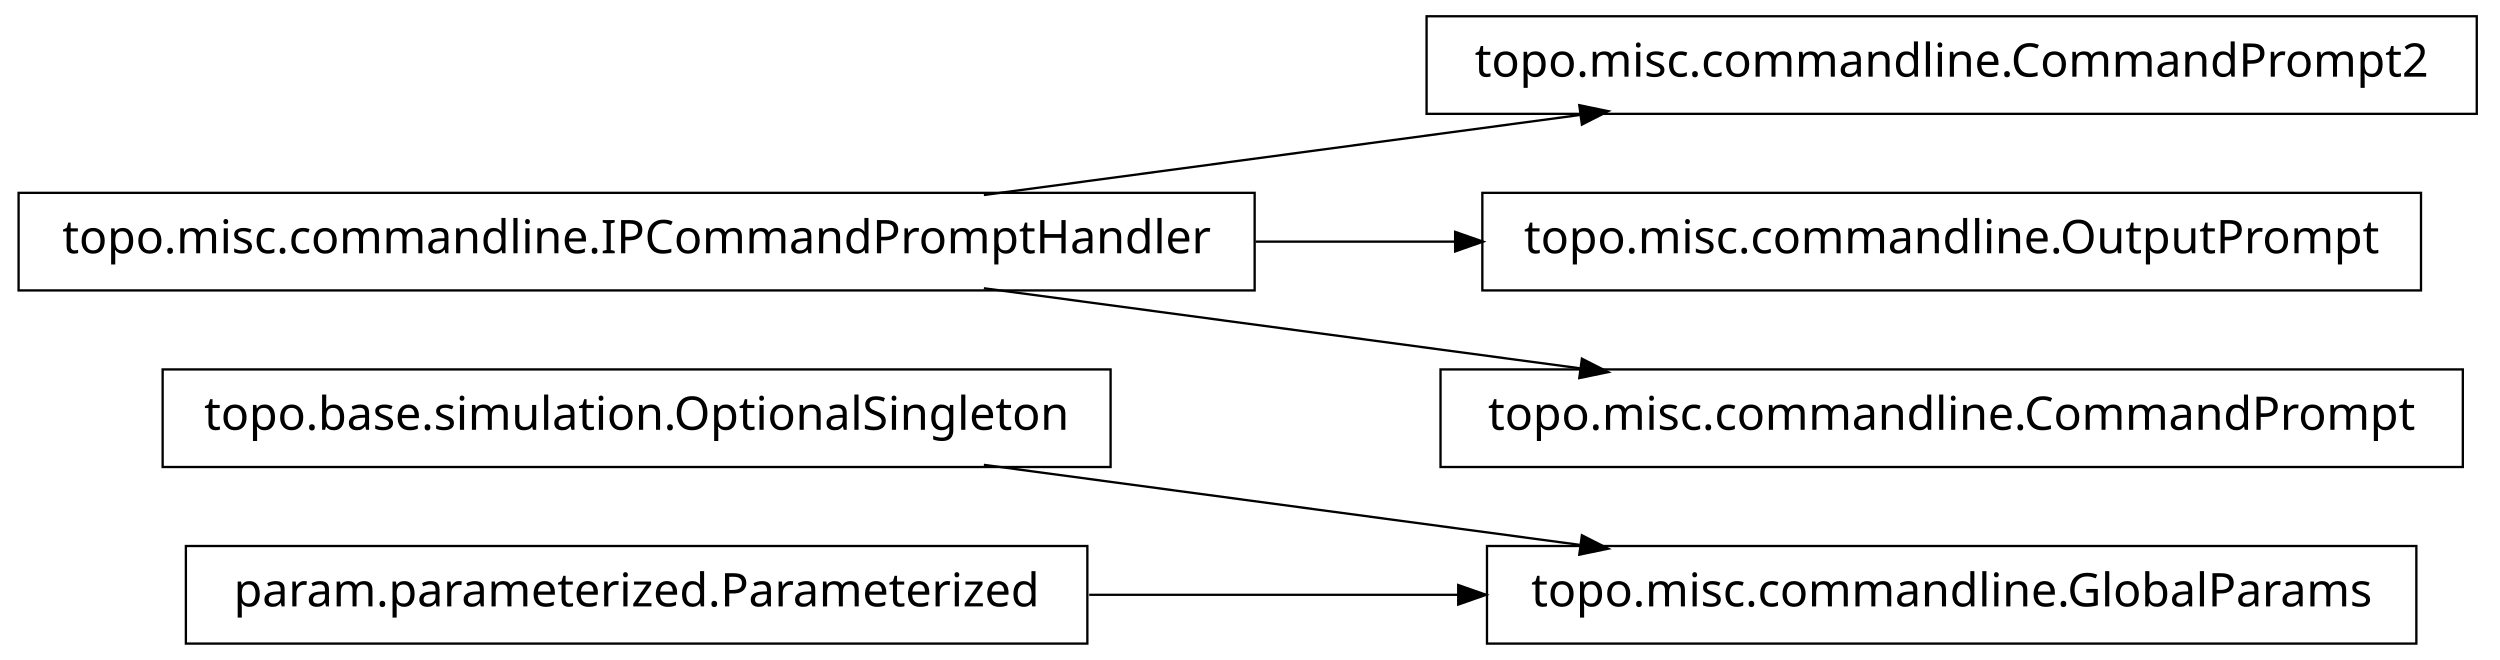
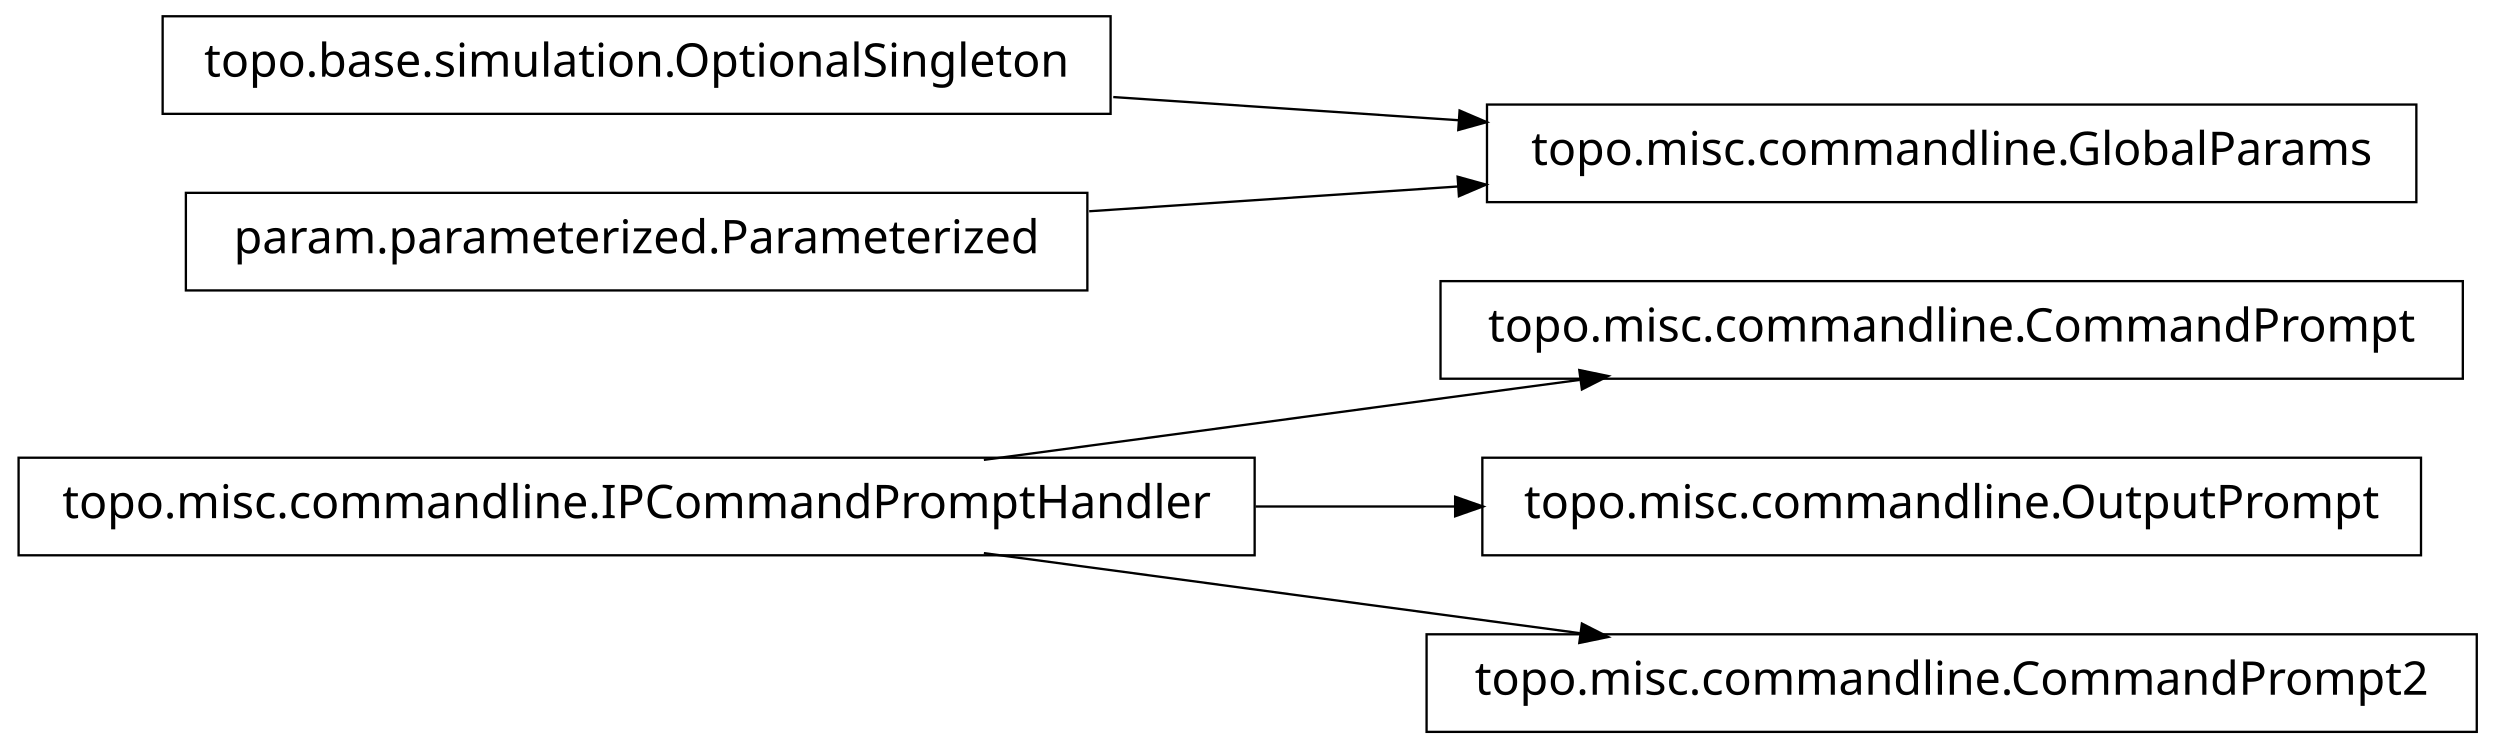
- <svg xmlns="http://www.w3.org/2000/svg" width="538pt" height="142pt" viewBox="0.00 0.00 538.00 142.00">
-   <g id="graph1" class="graph" transform="scale(1 1) rotate(0) translate(4 138)">
-     <polygon fill="white" stroke="white" points="-4,5 -4,-138 535,-138 535,5 -4,5" />
+ <svg xmlns="http://www.w3.org/2000/svg" width="538pt" height="161pt" viewBox="0.00 0.00 538.00 161.00">
+   <g id="graph1" class="graph" transform="scale(1 1) rotate(0) translate(4 157)">
+     <polygon fill="white" stroke="white" points="-4,5 -4,-157 535,-157 535,5 -4,5" />
    <g id="node1" class="node">
-       <polygon fill="none" stroke="black" stroke-width="0.5" points="235,-58.5 31,-58.5 31,-37.5 235,-37.5 235,-58.5" />
-       <text text-anchor="middle" x="133" y="-45.5" font-family="Vera" font-size="10.00">topo.base.simulation.OptionalSingleton</text>
+       <polygon fill="none" stroke="black" stroke-width="0.5" points="526,-96.5 306,-96.5 306,-75.5 526,-75.5 526,-96.5" />
+       <text text-anchor="middle" x="416" y="-83.5" font-family="Vera" font-size="10.00">topo.misc.commandline.CommandPrompt</text>
    </g>
    <g id="node2" class="node">
-       <polygon fill="none" stroke="black" stroke-width="0.5" points="516,-20.5 316,-20.5 316,0.5 516,0.5 516,-20.5" />
-       <text text-anchor="middle" x="416" y="-7.5" font-family="Vera" font-size="10.00">topo.misc.commandline.GlobalParams</text>
+       <polygon fill="none" stroke="black" stroke-width="0.5" points="266,-58.5 1.42109e-13,-58.5 0,-37.5 266,-37.5 266,-58.5" />
+       <text text-anchor="middle" x="133" y="-45.5" font-family="Vera" font-size="10.00">topo.misc.commandline.IPCommandPromptHandler</text>
+     </g>
+     <g id="edge2" class="edge">
+       <path fill="none" stroke="black" stroke-width="0.5" d="M207.725,-58.034C247.219,-63.337 295.718,-69.849 335.976,-75.255" />
+       <polygon fill="black" stroke="black" points="336.159,-77.045 341.347,-75.976 336.625,-73.576 336.159,-77.045" />
+     </g>
+     <g id="node6" class="node">
+       <polygon fill="none" stroke="black" stroke-width="0.5" points="517,-58.5 315,-58.5 315,-37.5 517,-37.5 517,-58.5" />
+       <text text-anchor="middle" x="416" y="-45.5" font-family="Vera" font-size="10.00">topo.misc.commandline.OutputPrompt</text>
    </g>
    <g id="edge4" class="edge">
+       <path fill="none" stroke="black" stroke-width="0.5" d="M266.213,-48C280.641,-48 295.185,-48 309.24,-48" />
+       <polygon fill="black" stroke="black" points="309.396,-49.75 314.396,-48 309.396,-46.25 309.396,-49.75" />
+     </g>
+     <g id="node11" class="node">
+       <polygon fill="none" stroke="black" stroke-width="0.5" points="529,-20.5 303,-20.5 303,0.5 529,0.5 529,-20.5" />
+       <text text-anchor="middle" x="416" y="-7.5" font-family="Vera" font-size="10.00">topo.misc.commandline.CommandPrompt2</text>
+     </g>
+     <g id="edge10" class="edge">
      <path fill="none" stroke="black" stroke-width="0.5" d="M207.725,-37.966C247.219,-32.663 295.718,-26.151 335.976,-20.745" />
      <polygon fill="black" stroke="black" points="336.625,-22.424 341.347,-20.024 336.159,-18.955 336.625,-22.424" />
    </g>
-     <g id="node3" class="node">
-       <polygon fill="none" stroke="black" stroke-width="0.5" points="230,-20.5 36,-20.5 36,0.5 230,0.5 230,-20.5" />
-       <text text-anchor="middle" x="133" y="-7.5" font-family="Vera" font-size="10.00">param.parameterized.Parameterized</text>
+     <g id="node4" class="node">
+       <polygon fill="none" stroke="black" stroke-width="0.5" points="235,-153.5 31,-153.5 31,-132.5 235,-132.5 235,-153.5" />
+       <text text-anchor="middle" x="133" y="-140.5" font-family="Vera" font-size="10.00">topo.base.simulation.OptionalSingleton</text>
    </g>
-     <g id="edge2" class="edge">
-       <path fill="none" stroke="black" stroke-width="0.5" d="M230.393,-10C256.024,-10 283.802,-10 309.868,-10" />
-       <polygon fill="black" stroke="black" points="310.057,-11.75 315.057,-10 310.057,-8.25 310.057,-11.75" />
+     <g id="node8" class="node">
+       <polygon fill="none" stroke="black" stroke-width="0.5" points="516,-134.5 316,-134.5 316,-113.5 516,-113.5 516,-134.5" />
+       <text text-anchor="middle" x="416" y="-121.5" font-family="Vera" font-size="10.00">topo.misc.commandline.GlobalParams</text>
    </g>
-     <g id="node6" class="node">
-       <polygon fill="none" stroke="black" stroke-width="0.5" points="266,-96.5 1.42109e-13,-96.5 0,-75.5 266,-75.5 266,-96.5" />
-       <text text-anchor="middle" x="133" y="-83.5" font-family="Vera" font-size="10.00">topo.misc.commandline.IPCommandPromptHandler</text>
+     <g id="edge8" class="edge">
+       <path fill="none" stroke="black" stroke-width="0.5" d="M235.57,-136.114C259.789,-134.488 285.658,-132.751 310.025,-131.115" />
+       <polygon fill="black" stroke="black" points="310.329,-132.849 315.2,-130.767 310.094,-129.356 310.329,-132.849" />
    </g>
-     <g id="node7" class="node">
-       <polygon fill="none" stroke="black" stroke-width="0.5" points="529,-134.5 303,-134.5 303,-113.5 529,-113.5 529,-134.5" />
-       <text text-anchor="middle" x="416" y="-121.5" font-family="Vera" font-size="10.00">topo.misc.commandline.CommandPrompt2</text>
+     <g id="node5" class="node">
+       <polygon fill="none" stroke="black" stroke-width="0.5" points="230,-115.5 36,-115.5 36,-94.5 230,-94.5 230,-115.5" />
+       <text text-anchor="middle" x="133" y="-102.5" font-family="Vera" font-size="10.00">param.parameterized.Parameterized</text>
    </g>
    <g id="edge6" class="edge">
-       <path fill="none" stroke="black" stroke-width="0.5" d="M207.725,-96.034C247.219,-101.337 295.718,-107.849 335.976,-113.255" />
-       <polygon fill="black" stroke="black" points="336.159,-115.045 341.347,-113.976 336.625,-111.576 336.159,-115.045" />
-     </g>
-     <g id="node9" class="node">
-       <polygon fill="none" stroke="black" stroke-width="0.5" points="517,-96.5 315,-96.5 315,-75.5 517,-75.5 517,-96.5" />
-       <text text-anchor="middle" x="416" y="-83.5" font-family="Vera" font-size="10.00">topo.misc.commandline.OutputPrompt</text>
-     </g>
-     <g id="edge8" class="edge">
-       <path fill="none" stroke="black" stroke-width="0.5" d="M266.213,-86C280.641,-86 295.185,-86 309.24,-86" />
-       <polygon fill="black" stroke="black" points="309.396,-87.75 314.396,-86 309.396,-84.25 309.396,-87.75" />
-     </g>
-     <g id="node11" class="node">
-       <polygon fill="none" stroke="black" stroke-width="0.5" points="526,-58.5 306,-58.5 306,-37.5 526,-37.5 526,-58.5" />
-       <text text-anchor="middle" x="416" y="-45.5" font-family="Vera" font-size="10.00">topo.misc.commandline.CommandPrompt</text>
-     </g>
-     <g id="edge10" class="edge">
-       <path fill="none" stroke="black" stroke-width="0.5" d="M207.725,-75.966C247.219,-70.663 295.718,-64.151 335.976,-58.745" />
-       <polygon fill="black" stroke="black" points="336.625,-60.424 341.347,-58.024 336.159,-56.955 336.625,-60.424" />
+       <path fill="none" stroke="black" stroke-width="0.5" d="M230.393,-111.539C256.024,-113.26 283.802,-115.124 309.868,-116.875" />
+       <polygon fill="black" stroke="black" points="309.951,-118.634 315.057,-117.223 310.186,-115.142 309.951,-118.634" />
    </g>
  </g>
</svg>
